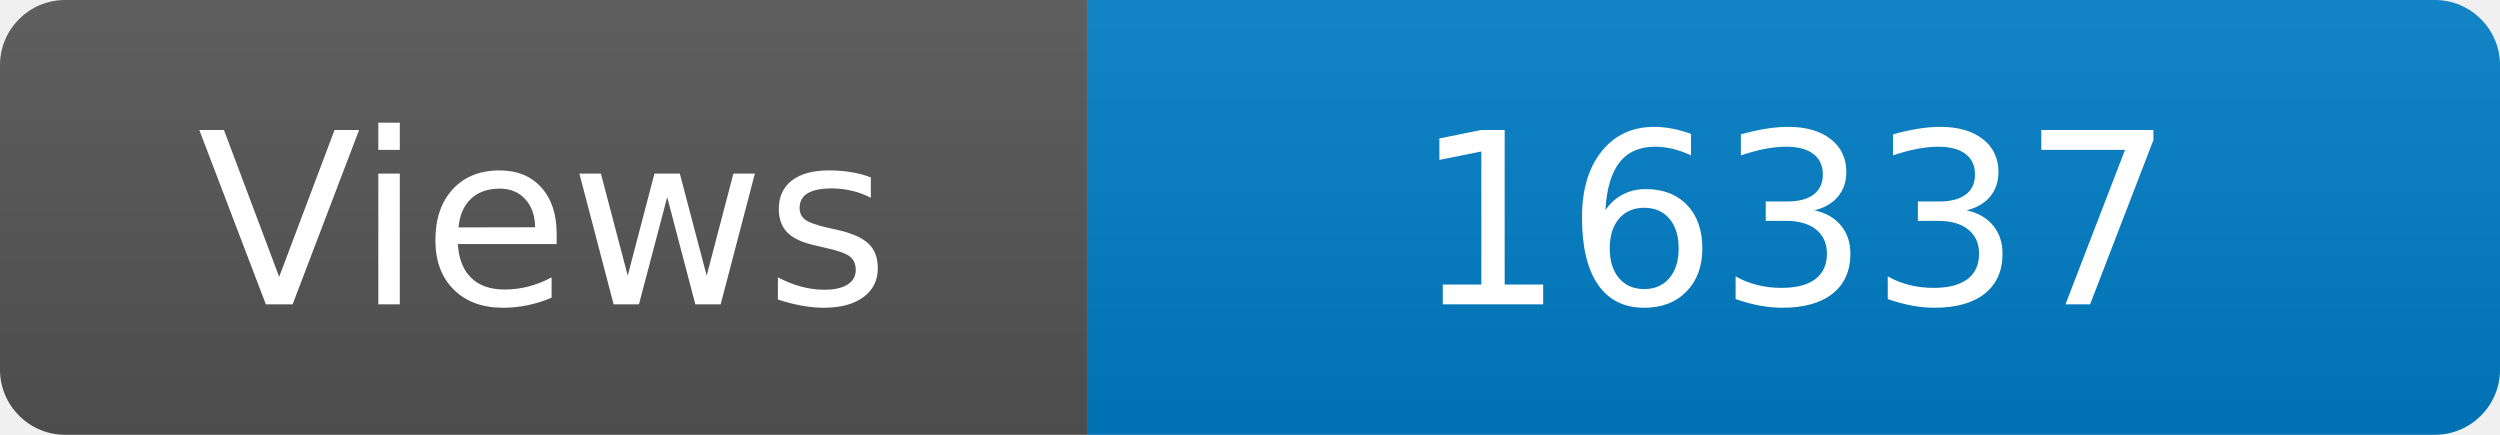
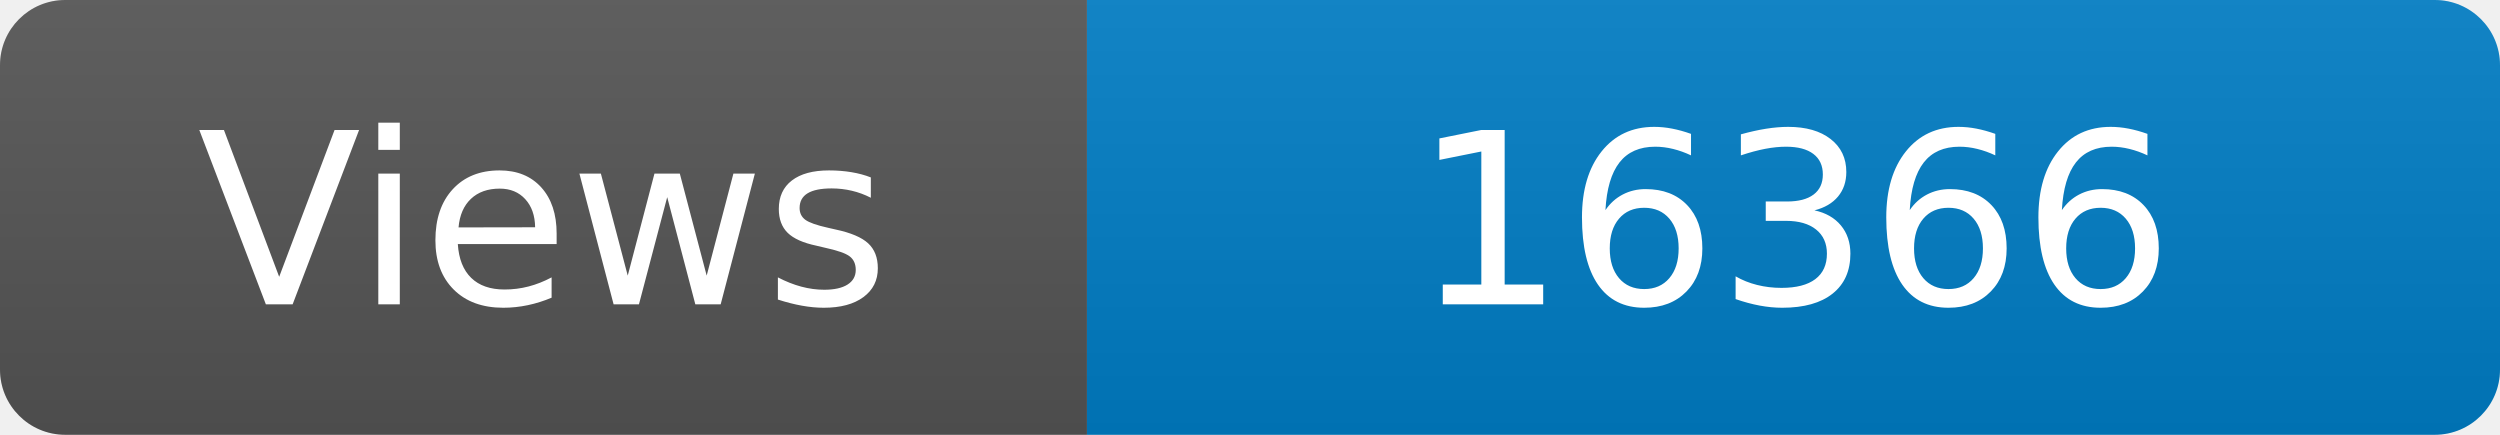
<svg xmlns="http://www.w3.org/2000/svg" width="115" height="20" role="img" aria-label="Maintained?: yes">
  <linearGradient id="s" x2="0" y2="100%">
    <stop offset="0" stop-color="#bbb" stop-opacity=".1" />
    <stop offset="1" stop-opacity=".1" />
  </linearGradient>
  <clipPath id="r">
    <rect width="115" height="20" rx="3" fill="#fff" />
  </clipPath>
  <g clip-path="url(#r)">
    <rect width="50" height="20" fill="#555" />
    <rect x="50" width="160" height="20" fill="#007ec6" />
    <rect width="115" height="20" fill="url(#s)" />
  </g>
  <g fill="#fff" text-anchor="middle" font-family="Verdana,Geneva,DejaVu Sans,sans-serif" font-size="110">
    <text x="250" y="140" transform="scale(.1)" fill="#fff">Views</text>
-     <text x="825" y="140" transform="scale(.1)" fill="#fff">16337</text>
+     <text x="825" y="140" transform="scale(.1)" fill="#fff">16366</text>
  </g>
</svg>
